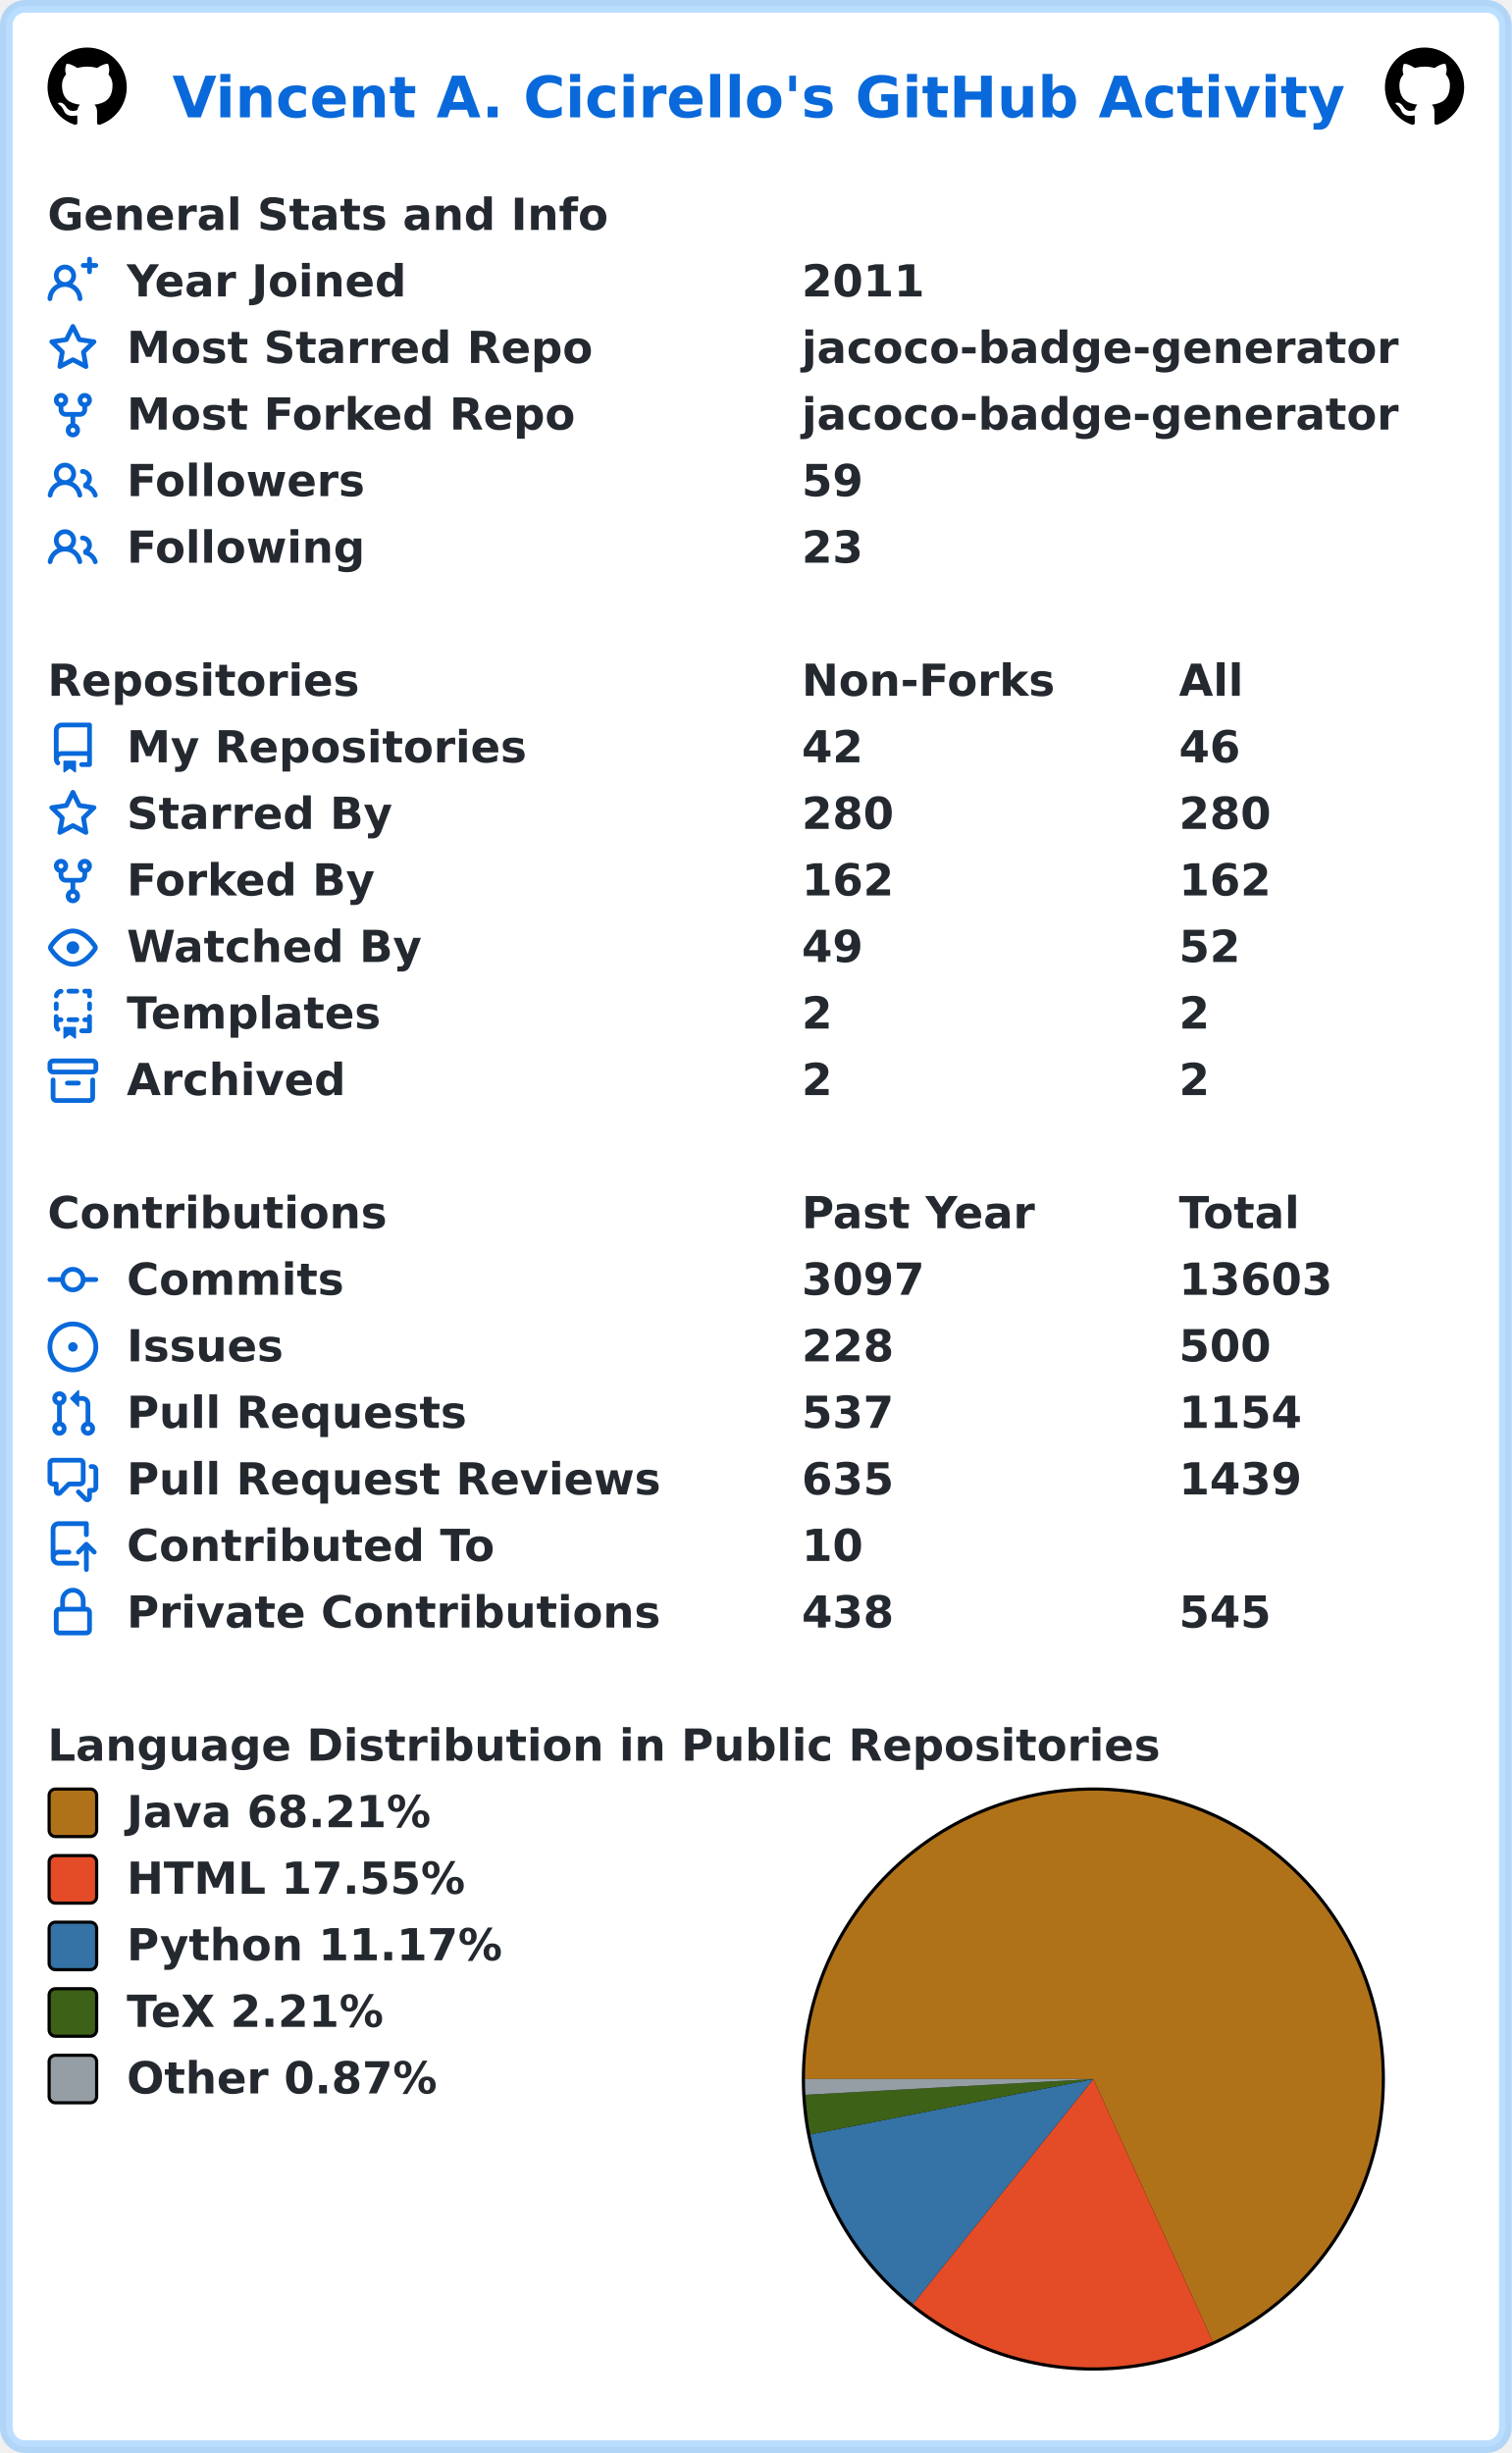
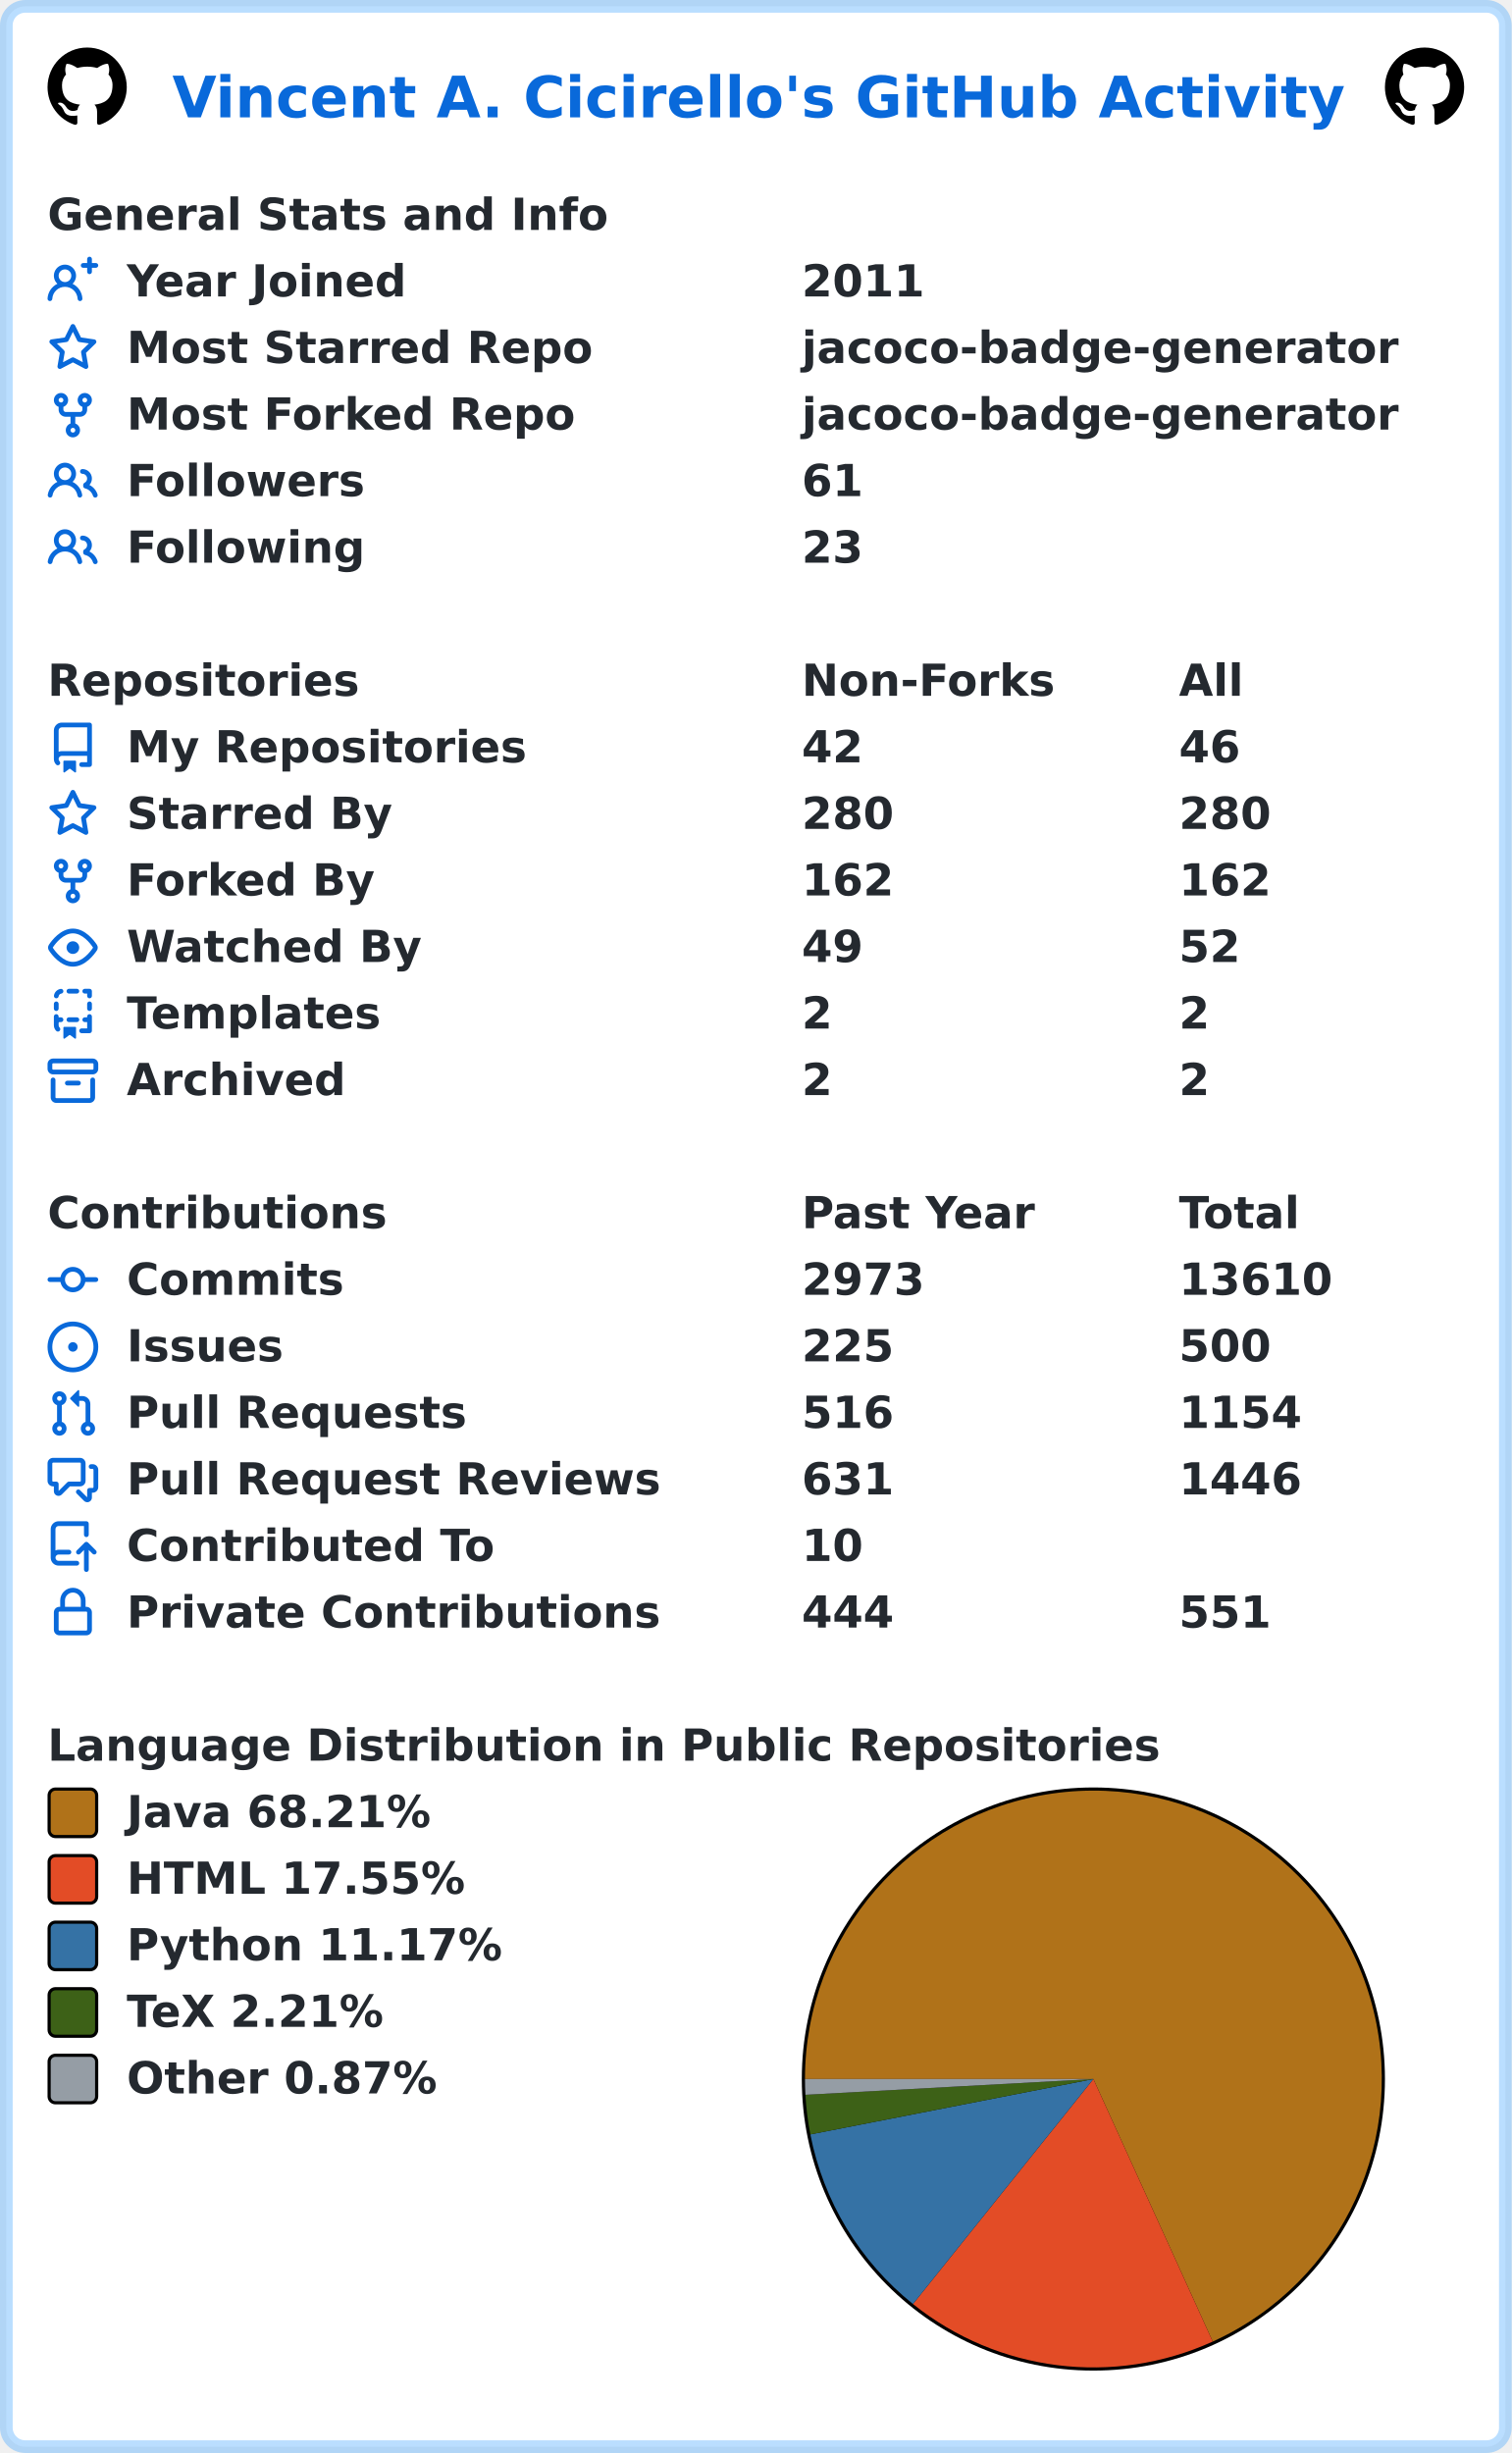
<svg xmlns="http://www.w3.org/2000/svg" width="477" height="774" viewBox="0 0 477 774" lang="en" xml:lang="en">
  <rect x="2" y="2" stroke-width="4" rx="6" width="473" height="770" stroke="rgba(84,174,255,0.4)" fill="#ffffff" />
  <g font-weight="600" font-size="110pt" font-family="Verdana,Geneva,DejaVu Sans,sans-serif" text-rendering="geometricPrecision">
    <text x="442" y="301" lengthAdjust="spacingAndGlyphs" textLength="2985" transform="scale(0.123)" fill="#0969da">Vincent A. Cicirello's GitHub Activity</text>
    <svg x="15" y="15" width="25" height="25" viewBox="0 0 16 16">
      <path fill="#000000" fill-rule="evenodd" d="M8 0C3.58 0 0 3.58 0 8c0 3.54 2.29 6.53 5.47 7.59.4.07.55-.17.55-.38 0-.19-.01-.82-.01-1.49-2.01.37-2.53-.49-2.69-.94-.09-.23-.48-.94-.82-1.13-.28-.15-.68-.52-.01-.53.63-.01 1.08.58 1.23.82.72 1.21 1.87.87 2.33.66.07-.52.28-.87.51-1.07-1.78-.2-3.64-.89-3.64-3.95 0-.87.31-1.59.82-2.15-.08-.2-.36-1.02.08-2.12 0 0 .67-.21 2.2.82.64-.18 1.32-.27 2-.27.68 0 1.36.09 2 .27 1.53-1.04 2.2-.82 2.2-.82.44 1.1.16 1.92.08 2.12.51.56.82 1.27.82 2.15 0 3.07-1.87 3.75-3.65 3.95.29.25.54.73.54 1.48 0 1.07-.01 1.93-.01 2.2 0 .21.15.46.55.38A8.013 8.013 0 0016 8c0-4.42-3.58-8-8-8z" />
    </svg>
    <svg x="437" y="15" width="25" height="25" viewBox="0 0 16 16">
      <path fill="#000000" fill-rule="evenodd" d="M8 0C3.58 0 0 3.58 0 8c0 3.54 2.29 6.53 5.47 7.59.4.07.55-.17.55-.38 0-.19-.01-.82-.01-1.49-2.01.37-2.53-.49-2.69-.94-.09-.23-.48-.94-.82-1.13-.28-.15-.68-.52-.01-.53.63-.01 1.08.58 1.23.82.72 1.21 1.87.87 2.33.66.07-.52.28-.87.51-1.07-1.78-.2-3.64-.89-3.64-3.95 0-.87.31-1.59.82-2.15-.08-.2-.36-1.02.08-2.12 0 0 .67-.21 2.2.82.64-.18 1.32-.27 2-.27.68 0 1.36.09 2 .27 1.53-1.04 2.2-.82 2.2-.82.44 1.1.16 1.92.08 2.12.51.56.82 1.27.82 2.15 0 3.07-1.87 3.75-3.65 3.95.29.25.54.73.54 1.48 0 1.07-.01 1.93-.01 2.2 0 .21.15.46.55.38A8.013 8.013 0 0016 8c0-4.42-3.58-8-8-8z" />
    </svg>
    <g transform="translate(0, 60)" fill="#24292f">
      <g transform="translate(15, 0)">
        <g transform="scale(0.095)">
          <text x="0" y="132" textLength="1851" lengthAdjust="spacingAndGlyphs">General Stats and Info</text>
        </g>
      </g>
      <g transform="translate(15, 21)">
        <path fill="#0969da" fill-rule="evenodd" d="M13.25 0a.75.75 0 01.75.75V2h1.25a.75.75 0 010 1.5H14v1.25a.75.75 0 01-1.5 0V3.5h-1.25a.75.75 0 010-1.5h1.25V.75a.75.75 0 01.75-.75zM5.5 4a2 2 0 100 4 2 2 0 000-4zm2.4 4.548a3.5 3.5 0 10-4.799 0 5.527 5.527 0 00-3.1 4.66.75.75 0 101.498.085A4.01 4.01 0 015.5 9.5a4.01 4.01 0 014.001 3.793.75.75 0 101.498-.086 5.527 5.527 0 00-3.1-4.659z" />
        <g transform="scale(0.095)">
          <text lengthAdjust="spacingAndGlyphs" textLength="932" x="263" y="132">Year Joined</text>
          <text lengthAdjust="spacingAndGlyphs" textLength="420" x="2505" y="132">2011</text>
        </g>
      </g>
      <g transform="translate(15, 42)">
        <path fill="#0969da" fill-rule="evenodd" d="M8 .25a.75.75 0 01.673.418l1.882 3.815 4.21.612a.75.75 0 01.416 1.279l-3.046 2.97.719 4.192a.75.75 0 01-1.088.791L8 12.347l-3.766 1.98a.75.75 0 01-1.088-.79l.72-4.194L.818 6.374a.75.75 0 01.416-1.28l4.21-.611L7.327.668A.75.75 0 018 .25zm0 2.445L6.615 5.5a.75.75 0 01-.564.41l-3.097.45 2.24 2.184a.75.75 0 01.216.664l-.528 3.084 2.769-1.456a.75.75 0 01.698 0l2.77 1.456-.53-3.084a.75.75 0 01.216-.664l2.24-2.183-3.096-.45a.75.75 0 01-.564-.41L8 2.694v.001z" />
        <g transform="scale(0.095)">
          <text lengthAdjust="spacingAndGlyphs" textLength="1532" x="263" y="132">Most Starred Repo</text>
          <text lengthAdjust="spacingAndGlyphs" textLength="1986" x="2505" y="132">jacoco-badge-generator</text>
        </g>
      </g>
      <g transform="translate(15, 63)">
        <path fill="#0969da" fill-rule="evenodd" d="M5 3.25a.75.75 0 11-1.5 0 .75.75 0 011.5 0zm0 2.122a2.25 2.25 0 10-1.5 0v.878A2.25 2.25 0 005.75 8.5h1.5v2.128a2.251 2.251 0 101.5 0V8.5h1.5a2.25 2.25 0 002.25-2.25v-.878a2.25 2.25 0 10-1.5 0v.878a.75.75 0 01-.75.75h-4.5A.75.75 0 015 6.25v-.878zm3.75 7.378a.75.75 0 11-1.5 0 .75.75 0 011.5 0zm3-8.75a.75.75 0 100-1.5.75.75 0 000 1.5z" />
        <g transform="scale(0.095)">
          <text lengthAdjust="spacingAndGlyphs" textLength="1485" x="263" y="132">Most Forked Repo</text>
          <text lengthAdjust="spacingAndGlyphs" textLength="1986" x="2505" y="132">jacoco-badge-generator</text>
        </g>
      </g>
      <g transform="translate(15, 84)">
        <path fill="#0969da" fill-rule="evenodd" d="M5.5 3.5a2 2 0 100 4 2 2 0 000-4zM2 5.5a3.5 3.5 0 115.898 2.549 5.507 5.507 0 013.034 4.084.75.75 0 11-1.482.235 4.001 4.001 0 00-7.9 0 .75.75 0 01-1.482-.236A5.507 5.507 0 013.102 8.05 3.49 3.49 0 012 5.5zM11 4a.75.75 0 100 1.5 1.5 1.5 0 01.666 2.844.75.75 0 00-.416.672v.352a.75.75 0 00.574.73c1.2.289 2.162 1.2 2.522 2.372a.75.75 0 101.434-.44 5.01 5.01 0 00-2.56-3.012A3 3 0 0011 4z" />
        <g transform="scale(0.095)">
          <text lengthAdjust="spacingAndGlyphs" textLength="778" x="263" y="132">Followers</text>
-           <text lengthAdjust="spacingAndGlyphs" textLength="210" x="2505" y="132">59</text>
+           <text lengthAdjust="spacingAndGlyphs" textLength="210" x="2505" y="132">61</text>
        </g>
      </g>
      <g transform="translate(15, 105)">
        <path fill="#0969da" fill-rule="evenodd" d="M5.5 3.5a2 2 0 100 4 2 2 0 000-4zM2 5.5a3.5 3.5 0 115.898 2.549 5.507 5.507 0 013.034 4.084.75.75 0 11-1.482.235 4.001 4.001 0 00-7.9 0 .75.75 0 01-1.482-.236A5.507 5.507 0 013.102 8.05 3.49 3.49 0 012 5.5zM11 4a.75.75 0 100 1.5 1.5 1.5 0 01.666 2.844.75.75 0 00-.416.672v.352a.75.75 0 00.574.73c1.2.289 2.162 1.2 2.522 2.372a.75.75 0 101.434-.44 5.01 5.01 0 00-2.56-3.012A3 3 0 0011 4z" />
        <g transform="scale(0.095)">
          <text lengthAdjust="spacingAndGlyphs" textLength="780" x="263" y="132">Following</text>
          <text lengthAdjust="spacingAndGlyphs" textLength="210" x="2505" y="132">23</text>
        </g>
      </g>
    </g>
    <g transform="translate(0, 207)" fill="#24292f">
      <g transform="translate(15, 0)">
        <g transform="scale(0.095)">
          <text x="0" y="132" textLength="1020" lengthAdjust="spacingAndGlyphs">Repositories</text>
          <text x="2505" y="132" textLength="832" lengthAdjust="spacingAndGlyphs">Non-Forks</text>
          <text x="3758" y="132" textLength="206" lengthAdjust="spacingAndGlyphs">All</text>
        </g>
      </g>
      <g transform="translate(15, 21)">
        <path fill="#0969da" fill-rule="evenodd" d="M2 2.5A2.5 2.5 0 014.5 0h8.75a.75.75 0 01.75.75v12.5a.75.75 0 01-.75.75h-2.5a.75.75 0 110-1.5h1.75v-2h-8a1 1 0 00-.714 1.7.75.75 0 01-1.072 1.05A2.495 2.495 0 012 11.5v-9zm10.5-1V9h-8c-.356 0-.694.074-1 .208V2.5a1 1 0 011-1h8zM5 12.25v3.25a.25.25 0 00.4.2l1.45-1.087a.25.25 0 01.3 0L8.6 15.7a.25.25 0 00.4-.2v-3.25a.25.25 0 00-.25-.25h-3.5a.25.25 0 00-.25.25z" />
        <g transform="scale(0.095)">
          <text lengthAdjust="spacingAndGlyphs" textLength="1312" x="263" y="132">My Repositories</text>
          <text lengthAdjust="spacingAndGlyphs" textLength="210" x="2505" y="132">42</text>
          <text lengthAdjust="spacingAndGlyphs" textLength="210" x="3758" y="132">46</text>
        </g>
      </g>
      <g transform="translate(15, 42)">
        <path fill="#0969da" fill-rule="evenodd" d="M8 .25a.75.75 0 01.673.418l1.882 3.815 4.21.612a.75.75 0 01.416 1.279l-3.046 2.97.719 4.192a.75.75 0 01-1.088.791L8 12.347l-3.766 1.98a.75.75 0 01-1.088-.79l.72-4.194L.818 6.374a.75.75 0 01.416-1.28l4.21-.611L7.327.668A.75.75 0 018 .25zm0 2.445L6.615 5.5a.75.75 0 01-.564.41l-3.097.45 2.24 2.184a.75.75 0 01.216.664l-.528 3.084 2.769-1.456a.75.75 0 01.698 0l2.77 1.456-.53-3.084a.75.75 0 01.216-.664l2.24-2.183-3.096-.45a.75.75 0 01-.564-.41L8 2.694v.001z" />
        <g transform="scale(0.095)">
          <text lengthAdjust="spacingAndGlyphs" textLength="874" x="263" y="132">Starred By</text>
          <text lengthAdjust="spacingAndGlyphs" textLength="315" x="2505" y="132">280</text>
          <text lengthAdjust="spacingAndGlyphs" textLength="315" x="3758" y="132">280</text>
        </g>
      </g>
      <g transform="translate(15, 63)">
        <path fill="#0969da" fill-rule="evenodd" d="M5 3.25a.75.75 0 11-1.5 0 .75.75 0 011.5 0zm0 2.122a2.25 2.25 0 10-1.5 0v.878A2.25 2.25 0 005.75 8.5h1.5v2.128a2.251 2.251 0 101.5 0V8.5h1.5a2.25 2.25 0 002.25-2.25v-.878a2.25 2.25 0 10-1.5 0v.878a.75.75 0 01-.75.75h-4.5A.75.75 0 015 6.25v-.878zm3.75 7.378a.75.75 0 11-1.5 0 .75.75 0 011.5 0zm3-8.75a.75.75 0 100-1.5.75.75 0 000 1.5z" />
        <g transform="scale(0.095)">
          <text lengthAdjust="spacingAndGlyphs" textLength="828" x="263" y="132">Forked By</text>
          <text lengthAdjust="spacingAndGlyphs" textLength="315" x="2505" y="132">162</text>
          <text lengthAdjust="spacingAndGlyphs" textLength="315" x="3758" y="132">162</text>
        </g>
      </g>
      <g transform="translate(15, 84)">
        <path fill="#0969da" fill-rule="evenodd" d="M1.679 7.932c.412-.621 1.242-1.75 2.366-2.717C5.175 4.242 6.527 3.5 8 3.5c1.473 0 2.824.742 3.955 1.715 1.124.967 1.954 2.096 2.366 2.717a.119.119 0 010 .136c-.412.621-1.242 1.75-2.366 2.717C10.825 11.758 9.473 12.5 8 12.5c-1.473 0-2.824-.742-3.955-1.715C2.92 9.818 2.09 8.69 1.679 8.068a.119.119 0 010-.136zM8 2c-1.981 0-3.67.992-4.933 2.078C1.797 5.169.88 6.423.43 7.1a1.619 1.619 0 000 1.798c.45.678 1.367 1.932 2.637 3.024C4.329 13.008 6.019 14 8 14c1.981 0 3.67-.992 4.933-2.078 1.27-1.091 2.187-2.345 2.637-3.023a1.619 1.619 0 000-1.798c-.45-.678-1.367-1.932-2.637-3.023C11.671 2.992 9.981 2 8 2zm0 8a2 2 0 100-4 2 2 0 000 4z" />
        <g transform="scale(0.095)">
          <text lengthAdjust="spacingAndGlyphs" textLength="993" x="263" y="132">Watched By</text>
          <text lengthAdjust="spacingAndGlyphs" textLength="210" x="2505" y="132">49</text>
          <text lengthAdjust="spacingAndGlyphs" textLength="210" x="3758" y="132">52</text>
        </g>
      </g>
      <g transform="translate(15, 105)">
        <path fill="#0969da" fill-rule="evenodd" d="M6 .75A.75.75 0 016.75 0h2.5a.75.75 0 010 1.5h-2.5A.75.75 0 016 .75zm5 0a.75.75 0 01.75-.75h1.5a.75.75 0 01.75.75v1.5a.75.75 0 01-1.5 0V1.5h-.75A.75.75 0 0111 .75zM4.992.662a.75.75 0 01-.636.848c-.436.063-.783.41-.846.846a.75.75 0 01-1.485-.212A2.501 2.501 0 014.144.025a.75.75 0 01.848.637zM2.75 4a.75.75 0 01.75.75v1.5a.75.75 0 01-1.5 0v-1.5A.75.75 0 012.75 4zm10.5 0a.75.75 0 01.75.75v1.5a.75.75 0 01-1.5 0v-1.5a.75.75 0 01.75-.75zM2.75 8a.75.75 0 01.75.75v.268A1.72 1.72 0 013.75 9h.5a.75.75 0 010 1.5h-.5a.25.25 0 00-.25.25v.75c0 .28.114.532.3.714a.75.75 0 01-1.05 1.072A2.495 2.495 0 012 11.5V8.75A.75.75 0 012.75 8zm10.5 0a.75.75 0 01.75.75v4.5a.75.75 0 01-.75.75h-2.5a.75.75 0 010-1.5h1.75v-2h-.75a.75.75 0 010-1.5h.75v-.25a.75.75 0 01.75-.75zM6 9.75A.75.75 0 016.75 9h2.5a.75.75 0 010 1.5h-2.5A.75.75 0 016 9.75zm-1 2.5v3.25a.25.25 0 00.4.2l1.45-1.087a.25.25 0 01.3 0L8.6 15.7a.25.25 0 00.4-.2v-3.25a.25.25 0 00-.25-.25h-3.5a.25.25 0 00-.25.25z" />
        <g transform="scale(0.095)">
          <text lengthAdjust="spacingAndGlyphs" textLength="868" x="263" y="132">Templates</text>
          <text lengthAdjust="spacingAndGlyphs" textLength="105" x="2505" y="132">2</text>
          <text lengthAdjust="spacingAndGlyphs" textLength="105" x="3758" y="132">2</text>
        </g>
      </g>
      <g transform="translate(15, 126)">
        <path fill="#0969da" fill-rule="evenodd" d="M1.75 2.5a.25.25 0 00-.25.25v1.5c0 .138.112.25.25.25h12.5a.25.25 0 00.25-.25v-1.5a.25.25 0 00-.25-.25H1.75zM0 2.75C0 1.784.784 1 1.75 1h12.5c.966 0 1.75.784 1.75 1.75v1.5A1.75 1.75 0 0114.25 6H1.75A1.75 1.75 0 010 4.25v-1.5zM1.75 7a.75.75 0 01.75.75v5.5c0 .138.112.25.25.25h10.5a.25.25 0 00.25-.25v-5.5a.75.75 0 111.5 0v5.5A1.75 1.75 0 0113.25 15H2.75A1.75 1.75 0 011 13.25v-5.5A.75.75 0 011.75 7zm4.5 1a.75.75 0 000 1.5h3.5a.75.75 0 100-1.5h-3.5z" />
        <g transform="scale(0.095)">
          <text lengthAdjust="spacingAndGlyphs" textLength="726" x="263" y="132">Archived</text>
          <text lengthAdjust="spacingAndGlyphs" textLength="105" x="2505" y="132">2</text>
          <text lengthAdjust="spacingAndGlyphs" textLength="105" x="3758" y="132">2</text>
        </g>
      </g>
    </g>
    <g transform="translate(0, 375)" fill="#24292f">
      <g transform="translate(15, 0)">
        <g transform="scale(0.095)">
          <text x="0" y="132" textLength="1112" lengthAdjust="spacingAndGlyphs">Contributions</text>
          <text x="2505" y="132" textLength="774" lengthAdjust="spacingAndGlyphs">Past Year</text>
          <text x="3758" y="132" textLength="414" lengthAdjust="spacingAndGlyphs">Total</text>
        </g>
      </g>
      <g transform="translate(15, 21)">
        <path fill="#0969da" fill-rule="evenodd" d="M10.5 7.75a2.5 2.5 0 11-5 0 2.5 2.5 0 015 0zm1.43.75a4.002 4.002 0 01-7.86 0H.75a.75.75 0 110-1.5h3.32a4.001 4.001 0 017.86 0h3.32a.75.75 0 110 1.5h-3.32z" />
        <g transform="scale(0.095)">
          <text lengthAdjust="spacingAndGlyphs" textLength="734" x="263" y="132">Commits</text>
-           <text lengthAdjust="spacingAndGlyphs" textLength="420" x="2505" y="132">3097</text>
-           <text lengthAdjust="spacingAndGlyphs" textLength="525" x="3758" y="132">13603</text>
+           <text lengthAdjust="spacingAndGlyphs" textLength="420" x="2505" y="132">2973</text>
+           <text lengthAdjust="spacingAndGlyphs" textLength="525" x="3758" y="132">13610</text>
        </g>
      </g>
      <g transform="translate(15, 42)">
        <path fill="#0969da" d="M8 9.5a1.5 1.5 0 100-3 1.5 1.5 0 000 3z" />
        <path fill="#0969da" fill-rule="evenodd" d="M8 0a8 8 0 100 16A8 8 0 008 0zM1.5 8a6.5 6.5 0 1113 0 6.5 6.5 0 01-13 0z" />
        <g transform="scale(0.095)">
          <text lengthAdjust="spacingAndGlyphs" textLength="512" x="263" y="132">Issues</text>
-           <text lengthAdjust="spacingAndGlyphs" textLength="315" x="2505" y="132">228</text>
+           <text lengthAdjust="spacingAndGlyphs" textLength="315" x="2505" y="132">225</text>
          <text lengthAdjust="spacingAndGlyphs" textLength="315" x="3758" y="132">500</text>
        </g>
      </g>
      <g transform="translate(15, 63)">
        <path fill="#0969da" fill-rule="evenodd" d="M7.177 3.073L9.573.677A.25.25 0 0110 .854v4.792a.25.25 0 01-.427.177L7.177 3.427a.25.25 0 010-.354zM3.75 2.5a.75.75 0 100 1.5.75.75 0 000-1.5zm-2.25.75a2.25 2.25 0 113 2.122v5.256a2.251 2.251 0 11-1.5 0V5.372A2.25 2.25 0 011.5 3.25zM11 2.5h-1V4h1a1 1 0 011 1v5.628a2.251 2.251 0 101.5 0V5A2.5 2.5 0 0011 2.5zm1 10.25a.75.75 0 111.5 0 .75.75 0 01-1.5 0zM3.75 12a.75.75 0 100 1.5.75.75 0 000-1.5z" />
        <g transform="scale(0.095)">
          <text lengthAdjust="spacingAndGlyphs" textLength="1113" x="263" y="132">Pull Requests</text>
-           <text lengthAdjust="spacingAndGlyphs" textLength="315" x="2505" y="132">537</text>
+           <text lengthAdjust="spacingAndGlyphs" textLength="315" x="2505" y="132">516</text>
          <text lengthAdjust="spacingAndGlyphs" textLength="420" x="3758" y="132">1154</text>
        </g>
      </g>
      <g transform="translate(15, 84)">
        <path fill="#0969da" fill-rule="evenodd" d="M1.5 2.75a.25.25 0 01.25-.25h8.5a.25.25 0 01.25.25v5.5a.25.25 0 01-.25.25h-3.5a.75.75 0 00-.53.22L3.5 11.44V9.25a.75.75 0 00-.75-.75h-1a.25.25 0 01-.25-.25v-5.5zM1.75 1A1.75 1.75 0 000 2.75v5.5C0 9.216.784 10 1.75 10H2v1.543a1.457 1.457 0 002.487 1.03L7.061 10h3.189A1.75 1.75 0 0012 8.25v-5.5A1.75 1.75 0 0010.25 1h-8.5zM14.5 4.75a.25.25 0 00-.25-.25h-.5a.75.75 0 110-1.5h.5c.966 0 1.75.784 1.75 1.75v5.5A1.75 1.75 0 0114.25 12H14v1.543a1.457 1.457 0 01-2.487 1.03L9.22 12.28a.75.75 0 111.06-1.06l2.22 2.22v-2.19a.75.75 0 01.75-.75h1a.25.25 0 00.25-.25v-5.5z" />
        <g transform="scale(0.095)">
          <text lengthAdjust="spacingAndGlyphs" textLength="1762" x="263" y="132">Pull Request Reviews</text>
-           <text lengthAdjust="spacingAndGlyphs" textLength="315" x="2505" y="132">635</text>
-           <text lengthAdjust="spacingAndGlyphs" textLength="420" x="3758" y="132">1439</text>
+           <text lengthAdjust="spacingAndGlyphs" textLength="315" x="2505" y="132">631</text>
+           <text lengthAdjust="spacingAndGlyphs" textLength="420" x="3758" y="132">1446</text>
        </g>
      </g>
      <g transform="translate(15, 105)">
        <path fill="#0969da" fill-rule="evenodd" d="M1 2.5A2.5 2.5 0 013.5 0h8.75a.75.75 0 01.75.75v3.5a.75.75 0 01-1.5 0V1.5h-8a1 1 0 00-1 1v6.708A2.492 2.492 0 013.5 9h3.25a.75.75 0 010 1.5H3.5a1 1 0 100 2h5.75a.75.75 0 010 1.5H3.5A2.5 2.5 0 011 11.5v-9zm13.23 7.79a.75.75 0 001.06-1.06l-2.505-2.505a.75.75 0 00-1.06 0L9.22 9.229a.75.75 0 001.06 1.061l1.225-1.224v6.184a.75.75 0 001.5 0V9.066l1.224 1.224z" />
        <g transform="scale(0.095)">
          <text lengthAdjust="spacingAndGlyphs" textLength="1234" x="263" y="132">Contributed To</text>
          <text lengthAdjust="spacingAndGlyphs" textLength="210" x="2505" y="132">10</text>
        </g>
      </g>
      <g transform="translate(15, 126)">
        <path fill="#0969da" fill-rule="evenodd" d="M4 4v2h-.25A1.75 1.75 0 002 7.75v5.5c0 .966.784 1.75 1.75 1.75h8.5A1.75 1.75 0 0014 13.25v-5.5A1.75 1.75 0 0012.25 6H12V4a4 4 0 10-8 0zm6.5 2V4a2.5 2.5 0 00-5 0v2h5zM12 7.5h.25a.25.25 0 01.25.25v5.5a.25.25 0 01-.25.25h-8.5a.25.25 0 01-.25-.25v-5.5a.25.25 0 01.25-.25H12z" />
        <g transform="scale(0.095)">
          <text lengthAdjust="spacingAndGlyphs" textLength="1742" x="263" y="132">Private Contributions</text>
-           <text lengthAdjust="spacingAndGlyphs" textLength="315" x="2505" y="132">438</text>
-           <text lengthAdjust="spacingAndGlyphs" textLength="315" x="3758" y="132">545</text>
+           <text lengthAdjust="spacingAndGlyphs" textLength="315" x="2505" y="132">444</text>
+           <text lengthAdjust="spacingAndGlyphs" textLength="315" x="3758" y="132">551</text>
        </g>
      </g>
    </g>
    <g transform="translate(0, 543)" fill="#24292f">
      <g transform="translate(15, 0)">
        <g transform="scale(0.095)">
          <text x="0" y="132" textLength="3652" lengthAdjust="spacingAndGlyphs">Language Distribution in Public Repositories</text>
        </g>
      </g>
      <g transform="translate(253, 21)">
        <circle cx="92" cy="92" r="92" fill="#000000" />
      </g>
      <g transform="translate(254, 22)">
        <path fill-rule="evenodd" fill="#b07219" d="M 0.0,91 A 91 91 0 1 1 128.665 173.839 L 91,91 Z" />
        <path fill-rule="evenodd" fill="#e34c26" d="M 128.665,173.839 A 91 91 0 0 1 34.069 161.992 L 91,91 Z" />
        <path fill-rule="evenodd" fill="#3572A5" d="M 34.069,161.992 A 91 91 0 0 1 1.695 108.481 L 91,91 Z" />
        <path fill-rule="evenodd" fill="#3D6117" d="M 1.695,108.481 A 91 91 0 0 1 0.136 95.975 L 91,91 Z" />
        <path fill-rule="evenodd" fill="#959da5" d="M 0.136,95.975 A 91 91 0 0 1 0.0 91 L 91,91 Z" />
      </g>
      <g transform="translate(15, 21)">
        <rect x="0.5" y="0.5" rx="2" width="15" height="15" fill="#b07219" stroke-width="1" stroke="#000000" />
        <text transform="scale(0.095)" x="263" y="132" textLength="1038" lengthAdjust="spacingAndGlyphs">Java 68.21%</text>
      </g>
      <g transform="translate(15, 42)">
        <rect x="0.5" y="0.5" rx="2" width="15" height="15" fill="#e34c26" stroke-width="1" stroke="#000000" />
        <text transform="scale(0.095)" x="263" y="132" textLength="1142" lengthAdjust="spacingAndGlyphs">HTML 17.55%</text>
      </g>
      <g transform="translate(15, 63)">
        <rect x="0.5" y="0.5" rx="2" width="15" height="15" fill="#3572A5" stroke-width="1" stroke="#000000" />
        <text transform="scale(0.095)" x="263" y="132" textLength="1254" lengthAdjust="spacingAndGlyphs">Python 11.17%</text>
      </g>
      <g transform="translate(15, 84)">
        <rect x="0.5" y="0.5" rx="2" width="15" height="15" fill="#3D6117" stroke-width="1" stroke="#000000" />
        <text transform="scale(0.095)" x="263" y="132" textLength="894" lengthAdjust="spacingAndGlyphs">TeX 2.21%</text>
      </g>
      <g transform="translate(15, 105)">
        <rect x="0.5" y="0.5" rx="2" width="15" height="15" fill="#959da5" stroke-width="1" stroke="#000000" />
        <text transform="scale(0.095)" x="263" y="132" textLength="1047" lengthAdjust="spacingAndGlyphs">Other 0.87%</text>
      </g>
    </g>
  </g>
</svg>
